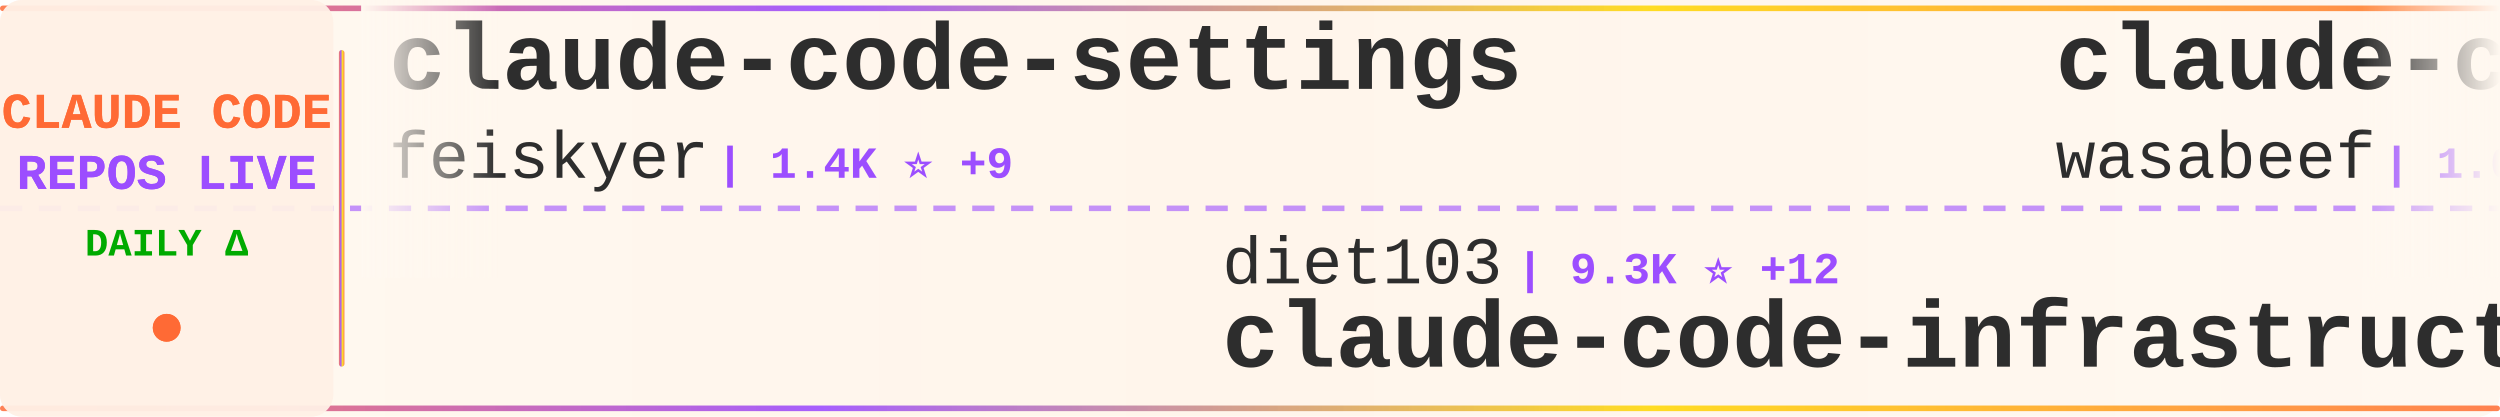
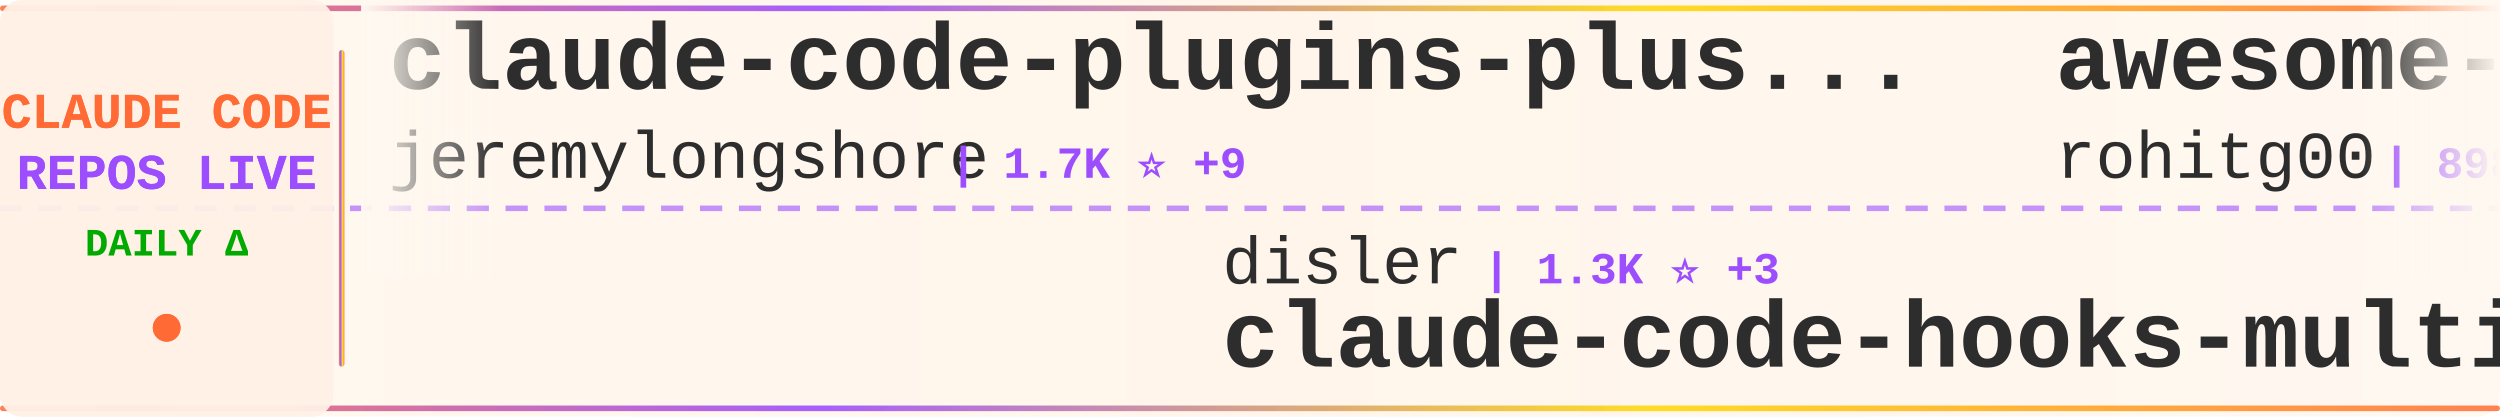
<svg xmlns="http://www.w3.org/2000/svg" width="900" height="150">
  <defs>
    <linearGradient id="tickerBg" x1="0%" y1="0%" x2="100%" y2="0%">
      <stop offset="0%" style="stop-color:#fff8f0;stop-opacity:0.98" />
      <stop offset="50%" style="stop-color:#fff5eb;stop-opacity:1" />
      <stop offset="100%" style="stop-color:#fff8f0;stop-opacity:0.98" />
    </linearGradient>
    <linearGradient id="borderGrad" x1="0%" y1="0%" x2="100%" y2="0%">
      <stop offset="0%" style="stop-color:#FF6B35;stop-opacity:0.85">
        <animate attributeName="stop-opacity" values="0.85;1;0.85" dur="2s" repeatCount="indefinite" />
      </stop>
      <stop offset="33%" style="stop-color:#9C4EFF;stop-opacity:0.9">
        <animate attributeName="stop-opacity" values="0.9;1;0.9" dur="2.2s" repeatCount="indefinite" />
      </stop>
      <stop offset="66%" style="stop-color:#FFD700;stop-opacity:0.85">
        <animate attributeName="stop-opacity" values="0.85;1;0.85" dur="1.8s" repeatCount="indefinite" />
      </stop>
      <stop offset="100%" style="stop-color:#FF6B35;stop-opacity:0.85">
        <animate attributeName="stop-opacity" values="0.85;1;0.85" dur="2s" repeatCount="indefinite" />
      </stop>
    </linearGradient>
    <filter id="textGlow">
      <feGaussianBlur stdDeviation="0.15" result="coloredBlur" />
      <feMerge>
        <feMergeNode in="coloredBlur" />
        <feMergeNode in="SourceGraphic" />
      </feMerge>
    </filter>
    <filter id="metricGlow">
      <feGaussianBlur stdDeviation="0.2" result="coloredBlur" />
      <feMerge>
        <feMergeNode in="coloredBlur" />
        <feMergeNode in="SourceGraphic" />
      </feMerge>
    </filter>
    <linearGradient id="leftFade" x1="0%" y1="0%" x2="100%" y2="0%">
      <stop offset="0%" style="stop-color:#fff8f0;stop-opacity:1" />
      <stop offset="100%" style="stop-color:#fff8f0;stop-opacity:0" />
    </linearGradient>
    <linearGradient id="rightFade" x1="0%" y1="0%" x2="100%" y2="0%">
      <stop offset="0%" style="stop-color:#fff8f0;stop-opacity:0" />
      <stop offset="100%" style="stop-color:#fff8f0;stop-opacity:1" />
    </linearGradient>
  </defs>
  <rect width="900" height="150" fill="url(#tickerBg)" rx="8" />
  <rect x="0" y="2" width="900" height="2" fill="url(#borderGrad)" rx="1" />
  <rect x="0" y="146" width="900" height="2" fill="url(#borderGrad)" rx="1" />
  <line x1="0" y1="75" x2="900" y2="75" stroke="#9C4EFF" stroke-width="2" stroke-dasharray="8 6" opacity="0.6" />
  <rect x="0" y="0" width="120" height="150" fill="#fff0e6" opacity="0.95" rx="8" />
  <text x="60" y="46" font-family="'Courier New', monospace" font-size="18" font-weight="bold" fill="#FF6B35" text-anchor="middle" filter="url(#textGlow)">
    CLAUDE CODE
  </text>
  <text x="60" y="68" font-family="'Courier New', monospace" font-size="18" font-weight="bold" fill="#9C4EFF" text-anchor="middle" filter="url(#textGlow)">
    REPOS LIVE
  </text>
  <text x="60" y="92" font-family="'Courier New', monospace" font-size="14" font-weight="bold" fill="#00aa00" text-anchor="middle">
    DAILY Δ
  </text>
  <circle cx="60" cy="118" r="5" fill="#FF6B35" filter="url(#metricGlow)">
    <animate attributeName="r" values="4;6;4" dur="1.5s" repeatCount="indefinite" />
    <animate attributeName="opacity" values="0.6;1;0.6" dur="1.5s" repeatCount="indefinite" />
  </circle>
  <rect x="122" y="18" width="2" height="114" fill="url(#borderGrad)" rx="1" />
  <clipPath id="tickerClip">
    <rect x="130" y="0" width="770" height="150" />
  </clipPath>
  <g clip-path="url(#tickerClip)">
    <g id="tickerItems">
      <animateTransform attributeName="transform" attributeType="XML" type="translate" from="0 0" to="-3000 0" dur="54s" repeatCount="indefinite" />
      <g transform="translate(0, 0)">
-         <text x="140" y="32" font-family="'Courier New', monospace" font-size="34" font-weight="bold" fill="#2d2d2d">claude-code-settings</text>
-         <text x="140" y="64" font-family="'Courier New', monospace" font-size="24" font-weight="normal" fill="#2d2d2d" opacity="1.0">feiskyer</text>
-         <text x="258" y="64" font-family="'Courier New', monospace" font-size="16" font-weight="bold" fill="#9C4EFF"> | 1.4K ⭐ +9</text>
+         <text x="140" y="32" font-family="'Courier New', monospace" font-size="34" font-weight="bold" fill="#2d2d2d">claude-code-plugins-plus...</text>
+         <text x="140" y="64" font-family="'Courier New', monospace" font-size="24" font-weight="normal" fill="#2d2d2d" opacity="1.0">jeremylongshore</text>
+         <text x="342" y="64" font-family="'Courier New', monospace" font-size="16" font-weight="bold" fill="#9C4EFF"> | 1.7K ⭐ +9</text>
      </g>
      <g transform="translate(300, 0)">
-         <text x="140" y="102" font-family="'Courier New', monospace" font-size="24" font-weight="normal" fill="#2d2d2d" opacity="1.0">diet103</text>
-         <text x="246" y="102" font-family="'Courier New', monospace" font-size="16" font-weight="bold" fill="#9C4EFF"> | 9.3K ⭐ +12</text>
-         <text x="140" y="132" font-family="'Courier New', monospace" font-size="34" font-weight="bold" fill="#2d2d2d">claude-code-infrastructu...</text>
+         <text x="140" y="102" font-family="'Courier New', monospace" font-size="24" font-weight="normal" fill="#2d2d2d" opacity="1.0">disler</text>
+         <text x="234" y="102" font-family="'Courier New', monospace" font-size="16" font-weight="bold" fill="#9C4EFF"> | 1.3K ⭐ +3</text>
+         <text x="140" y="132" font-family="'Courier New', monospace" font-size="34" font-weight="bold" fill="#2d2d2d">claude-code-hooks-multi-...</text>
      </g>
      <g transform="translate(600, 0)">
-         <text x="140" y="32" font-family="'Courier New', monospace" font-size="34" font-weight="bold" fill="#2d2d2d">claude-code-cookbook</text>
-         <text x="140" y="64" font-family="'Courier New', monospace" font-size="24" font-weight="normal" fill="#2d2d2d" opacity="1.0">wasabeef</text>
-         <text x="258" y="64" font-family="'Courier New', monospace" font-size="16" font-weight="bold" fill="#9C4EFF"> | 1.0K ⭐</text>
+         <text x="140" y="32" font-family="'Courier New', monospace" font-size="34" font-weight="bold" fill="#2d2d2d">awesome-claude-code-tool...</text>
+         <text x="140" y="64" font-family="'Courier New', monospace" font-size="24" font-weight="normal" fill="#2d2d2d" opacity="1.0">rohitg00</text>
+         <text x="258" y="64" font-family="'Courier New', monospace" font-size="16" font-weight="bold" fill="#9C4EFF"> | 898 ⭐ +8</text>
      </g>
      <g transform="translate(900, 0)">
-         <text x="140" y="102" font-family="'Courier New', monospace" font-size="24" font-weight="normal" fill="#2d2d2d" opacity="1.0">RichardAtCT</text>
-         <text x="294" y="102" font-family="'Courier New', monospace" font-size="16" font-weight="bold" fill="#9C4EFF"> | 2.2K ⭐ +21</text>
-         <text x="140" y="132" font-family="'Courier New', monospace" font-size="34" font-weight="bold" fill="#2d2d2d">claude-code-telegram</text>
+         <text x="140" y="102" font-family="'Courier New', monospace" font-size="24" font-weight="normal" fill="#2d2d2d" opacity="1.0">https-deeplearning-ai</text>
+         <text x="414" y="102" font-family="'Courier New', monospace" font-size="16" font-weight="bold" fill="#9C4EFF"> | 463 ⭐ +1</text>
+         <text x="140" y="132" font-family="'Courier New', monospace" font-size="34" font-weight="bold" fill="#2d2d2d">sc-claude-code-files</text>
      </g>
      <g transform="translate(1200, 0)">
-         <text x="140" y="32" font-family="'Courier New', monospace" font-size="34" font-weight="bold" fill="#2d2d2d">claude-code-showcase</text>
-         <text x="140" y="64" font-family="'Courier New', monospace" font-size="24" font-weight="normal" fill="#2d2d2d" opacity="1.0">ChrisWiles</text>
-         <text x="282" y="64" font-family="'Courier New', monospace" font-size="16" font-weight="bold" fill="#9C4EFF"> | 5.6K ⭐ +2</text>
+         <text x="140" y="32" font-family="'Courier New', monospace" font-size="34" font-weight="bold" fill="#2d2d2d">claude-code</text>
+         <text x="140" y="64" font-family="'Courier New', monospace" font-size="24" font-weight="normal" fill="#2d2d2d" opacity="1.0">timothywarner-org</text>
+         <text x="366" y="64" font-family="'Courier New', monospace" font-size="16" font-weight="bold" fill="#9C4EFF"> | 204 ⭐ +1</text>
      </g>
      <g transform="translate(1500, 0)">
-         <text x="140" y="102" font-family="'Courier New', monospace" font-size="24" font-weight="normal" fill="#2d2d2d" opacity="1.0">siteboon</text>
-         <text x="258" y="102" font-family="'Courier New', monospace" font-size="16" font-weight="bold" fill="#9C4EFF"> | 8.9K ⭐ +63</text>
-         <text x="140" y="132" font-family="'Courier New', monospace" font-size="34" font-weight="bold" fill="#2d2d2d">claudecodeui</text>
+         <text x="140" y="102" font-family="'Courier New', monospace" font-size="24" font-weight="normal" fill="#2d2d2d" opacity="1.0">Yeachan-Heo</text>
+         <text x="294" y="102" font-family="'Courier New', monospace" font-size="16" font-weight="bold" fill="#9C4EFF"> | 11.3K ⭐ +167</text>
+         <text x="140" y="132" font-family="'Courier New', monospace" font-size="34" font-weight="bold" fill="#2d2d2d">oh-my-claudecode</text>
      </g>
      <g transform="translate(1800, 0)">
-         <text x="140" y="32" font-family="'Courier New', monospace" font-size="34" font-weight="bold" fill="#2d2d2d">claude-code-docs</text>
-         <text x="140" y="64" font-family="'Courier New', monospace" font-size="24" font-weight="normal" fill="#2d2d2d" opacity="1.0">ericbuess</text>
-         <text x="270" y="64" font-family="'Courier New', monospace" font-size="16" font-weight="bold" fill="#9C4EFF"> | 752 ⭐ +3</text>
+         <text x="140" y="32" font-family="'Courier New', monospace" font-size="34" font-weight="bold" fill="#2d2d2d">cc-switch</text>
+         <text x="140" y="64" font-family="'Courier New', monospace" font-size="24" font-weight="normal" fill="#2d2d2d" opacity="1.0">farion1231</text>
+         <text x="282" y="64" font-family="'Courier New', monospace" font-size="16" font-weight="bold" fill="#9C4EFF"> | 33.0K ⭐ +572</text>
      </g>
      <g transform="translate(2100, 0)">
-         <text x="140" y="102" font-family="'Courier New', monospace" font-size="24" font-weight="normal" fill="#2d2d2d" opacity="1.0">shanraisshan</text>
-         <text x="306" y="102" font-family="'Courier New', monospace" font-size="16" font-weight="bold" fill="#9C4EFF"> | 21.6K ⭐ +466</text>
-         <text x="140" y="132" font-family="'Courier New', monospace" font-size="34" font-weight="bold" fill="#2d2d2d">claude-code-best-practic...</text>
+         <text x="140" y="102" font-family="'Courier New', monospace" font-size="24" font-weight="normal" fill="#2d2d2d" opacity="1.0">fuergaosi233</text>
+         <text x="306" y="102" font-family="'Courier New', monospace" font-size="16" font-weight="bold" fill="#9C4EFF"> | 2.2K ⭐ +12</text>
+         <text x="140" y="132" font-family="'Courier New', monospace" font-size="34" font-weight="bold" fill="#2d2d2d">claude-code-proxy</text>
      </g>
      <g transform="translate(2400, 0)">
-         <text x="140" y="32" font-family="'Courier New', monospace" font-size="34" font-weight="bold" fill="#2d2d2d">claude-code-transcripts</text>
-         <text x="140" y="64" font-family="'Courier New', monospace" font-size="24" font-weight="normal" fill="#2d2d2d" opacity="1.0">simonw</text>
-         <text x="234" y="64" font-family="'Courier New', monospace" font-size="16" font-weight="bold" fill="#9C4EFF"> | 1.2K ⭐ +3</text>
+         <text x="140" y="32" font-family="'Courier New', monospace" font-size="34" font-weight="bold" fill="#2d2d2d">awesome-claude-code-suba...</text>
+         <text x="140" y="64" font-family="'Courier New', monospace" font-size="24" font-weight="normal" fill="#2d2d2d" opacity="1.0">VoltAgent</text>
+         <text x="270" y="64" font-family="'Courier New', monospace" font-size="16" font-weight="bold" fill="#9C4EFF"> | 15.1K ⭐ +142</text>
      </g>
      <g transform="translate(2700, 0)">
-         <text x="140" y="102" font-family="'Courier New', monospace" font-size="24" font-weight="normal" fill="#2d2d2d" opacity="1.0">alirezarezvani</text>
-         <text x="330" y="102" font-family="'Courier New', monospace" font-size="16" font-weight="bold" fill="#9C4EFF"> | 638 ⭐</text>
-         <text x="140" y="132" font-family="'Courier New', monospace" font-size="34" font-weight="bold" fill="#2d2d2d">claude-code-tresor</text>
+         <text x="140" y="102" font-family="'Courier New', monospace" font-size="24" font-weight="normal" fill="#2d2d2d" opacity="1.0">0xfurai</text>
+         <text x="246" y="102" font-family="'Courier New', monospace" font-size="16" font-weight="bold" fill="#9C4EFF"> | 794 ⭐ +1</text>
+         <text x="140" y="132" font-family="'Courier New', monospace" font-size="34" font-weight="bold" fill="#2d2d2d">claude-code-subagents</text>
      </g>
      <g transform="translate(3000, 0)">
-         <text x="140" y="32" font-family="'Courier New', monospace" font-size="34" font-weight="bold" fill="#2d2d2d">claude-code-settings</text>
-         <text x="140" y="64" font-family="'Courier New', monospace" font-size="24" font-weight="normal" fill="#2d2d2d" opacity="1.0">feiskyer</text>
-         <text x="258" y="64" font-family="'Courier New', monospace" font-size="16" font-weight="bold" fill="#9C4EFF"> | 1.4K ⭐ +9</text>
+         <text x="140" y="32" font-family="'Courier New', monospace" font-size="34" font-weight="bold" fill="#2d2d2d">claude-code-plugins-plus...</text>
+         <text x="140" y="64" font-family="'Courier New', monospace" font-size="24" font-weight="normal" fill="#2d2d2d" opacity="1.0">jeremylongshore</text>
+         <text x="342" y="64" font-family="'Courier New', monospace" font-size="16" font-weight="bold" fill="#9C4EFF"> | 1.7K ⭐ +9</text>
      </g>
      <g transform="translate(3300, 0)">
-         <text x="140" y="102" font-family="'Courier New', monospace" font-size="24" font-weight="normal" fill="#2d2d2d" opacity="1.0">diet103</text>
-         <text x="246" y="102" font-family="'Courier New', monospace" font-size="16" font-weight="bold" fill="#9C4EFF"> | 9.3K ⭐ +12</text>
-         <text x="140" y="132" font-family="'Courier New', monospace" font-size="34" font-weight="bold" fill="#2d2d2d">claude-code-infrastructu...</text>
+         <text x="140" y="102" font-family="'Courier New', monospace" font-size="24" font-weight="normal" fill="#2d2d2d" opacity="1.0">disler</text>
+         <text x="234" y="102" font-family="'Courier New', monospace" font-size="16" font-weight="bold" fill="#9C4EFF"> | 1.3K ⭐ +3</text>
+         <text x="140" y="132" font-family="'Courier New', monospace" font-size="34" font-weight="bold" fill="#2d2d2d">claude-code-hooks-multi-...</text>
      </g>
      <g transform="translate(3600, 0)">
-         <text x="140" y="32" font-family="'Courier New', monospace" font-size="34" font-weight="bold" fill="#2d2d2d">claude-code-cookbook</text>
-         <text x="140" y="64" font-family="'Courier New', monospace" font-size="24" font-weight="normal" fill="#2d2d2d" opacity="1.0">wasabeef</text>
-         <text x="258" y="64" font-family="'Courier New', monospace" font-size="16" font-weight="bold" fill="#9C4EFF"> | 1.0K ⭐</text>
+         <text x="140" y="32" font-family="'Courier New', monospace" font-size="34" font-weight="bold" fill="#2d2d2d">awesome-claude-code-tool...</text>
+         <text x="140" y="64" font-family="'Courier New', monospace" font-size="24" font-weight="normal" fill="#2d2d2d" opacity="1.0">rohitg00</text>
+         <text x="258" y="64" font-family="'Courier New', monospace" font-size="16" font-weight="bold" fill="#9C4EFF"> | 898 ⭐ +8</text>
      </g>
      <g transform="translate(3900, 0)">
-         <text x="140" y="102" font-family="'Courier New', monospace" font-size="24" font-weight="normal" fill="#2d2d2d" opacity="1.0">RichardAtCT</text>
-         <text x="294" y="102" font-family="'Courier New', monospace" font-size="16" font-weight="bold" fill="#9C4EFF"> | 2.2K ⭐ +21</text>
-         <text x="140" y="132" font-family="'Courier New', monospace" font-size="34" font-weight="bold" fill="#2d2d2d">claude-code-telegram</text>
+         <text x="140" y="102" font-family="'Courier New', monospace" font-size="24" font-weight="normal" fill="#2d2d2d" opacity="1.0">https-deeplearning-ai</text>
+         <text x="414" y="102" font-family="'Courier New', monospace" font-size="16" font-weight="bold" fill="#9C4EFF"> | 463 ⭐ +1</text>
+         <text x="140" y="132" font-family="'Courier New', monospace" font-size="34" font-weight="bold" fill="#2d2d2d">sc-claude-code-files</text>
      </g>
    </g>
  </g>
  <rect x="130" y="0" width="50" height="100" fill="url(#leftFade)" />
  <rect x="850" y="0" width="50" height="100" fill="url(#rightFade)" />
</svg>
